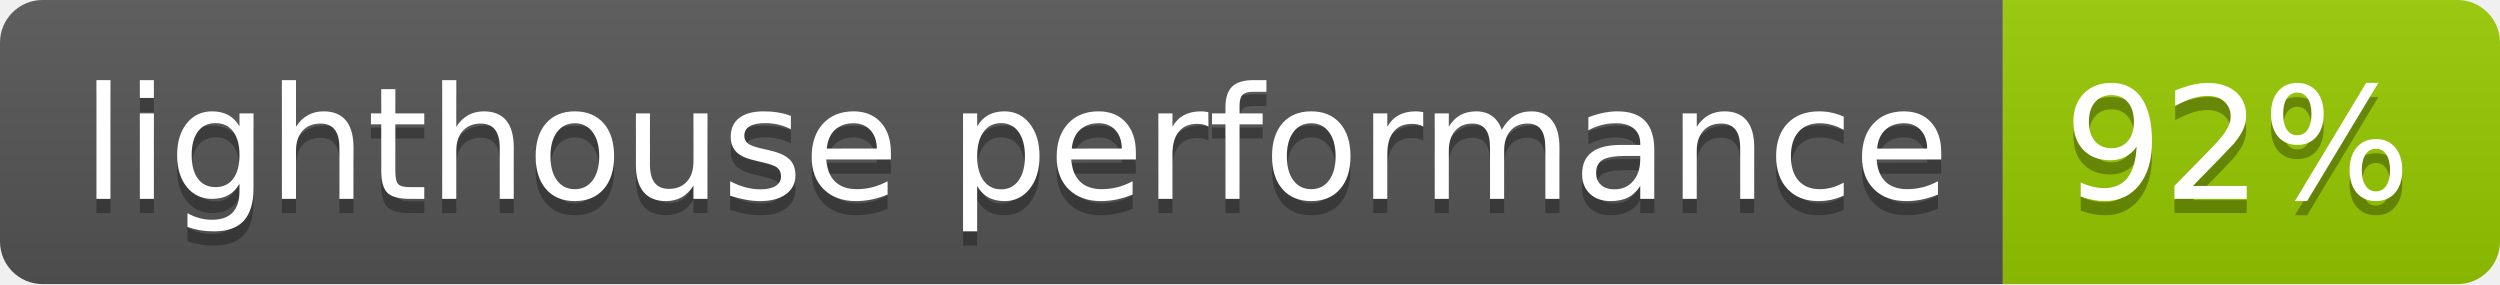
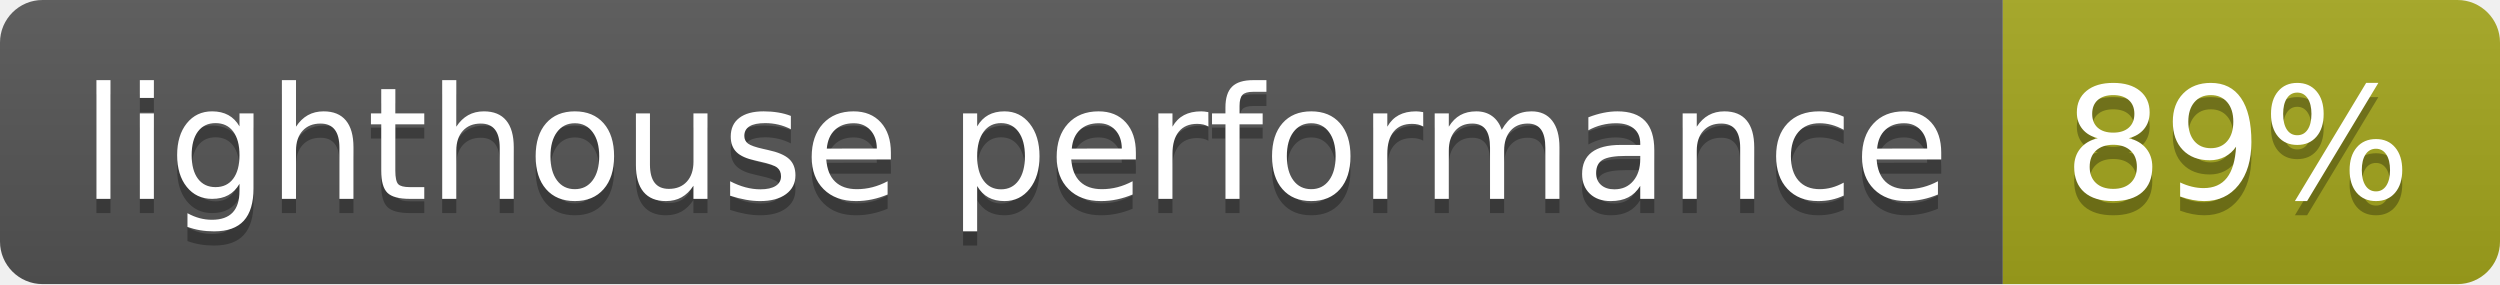
<svg xmlns="http://www.w3.org/2000/svg" width="176" height="20">
  <linearGradient id="b" x2="0" y2="100%">
    <stop offset="0" stop-color="#bbb" stop-opacity=".1" />
    <stop offset="1" stop-opacity=".1" />
  </linearGradient>
  <clipPath id="a">
    <rect width="176" height="20" rx="3" fill="#fff" />
  </clipPath>
  <g clip-path="url(#a)">
    <path fill="#555" d="M0 0h141v20H0z" />
-     <path fill="#97ca00" d="M141 0h35v20H141z" />
+     <path fill="#a4a61d" d="M141 0h35v20H141z" />
    <path fill="url(#b)" d="M0 0h176v20H0z" />
  </g>
  <g fill="#fff" text-anchor="middle" font-family="DejaVu Sans,Verdana,Geneva,sans-serif" font-size="110">
    <text x="715" y="150" fill="#010101" fill-opacity=".3" transform="scale(.1)" textLength="1310">lighthouse performance</text>
    <text x="715" y="140" transform="scale(.1)" textLength="1310">lighthouse performance</text>
-     <text x="1575" y="150" fill="#010101" fill-opacity=".3" transform="scale(.1)" textLength="250">92%</text>
-     <text x="1575" y="140" transform="scale(.1)" textLength="250">92%</text>
+     <text x="1575" y="150" fill="#010101" fill-opacity=".3" transform="scale(.1)" textLength="250">89%</text>
+     <text x="1575" y="140" transform="scale(.1)" textLength="250">89%</text>
  </g>
</svg>
